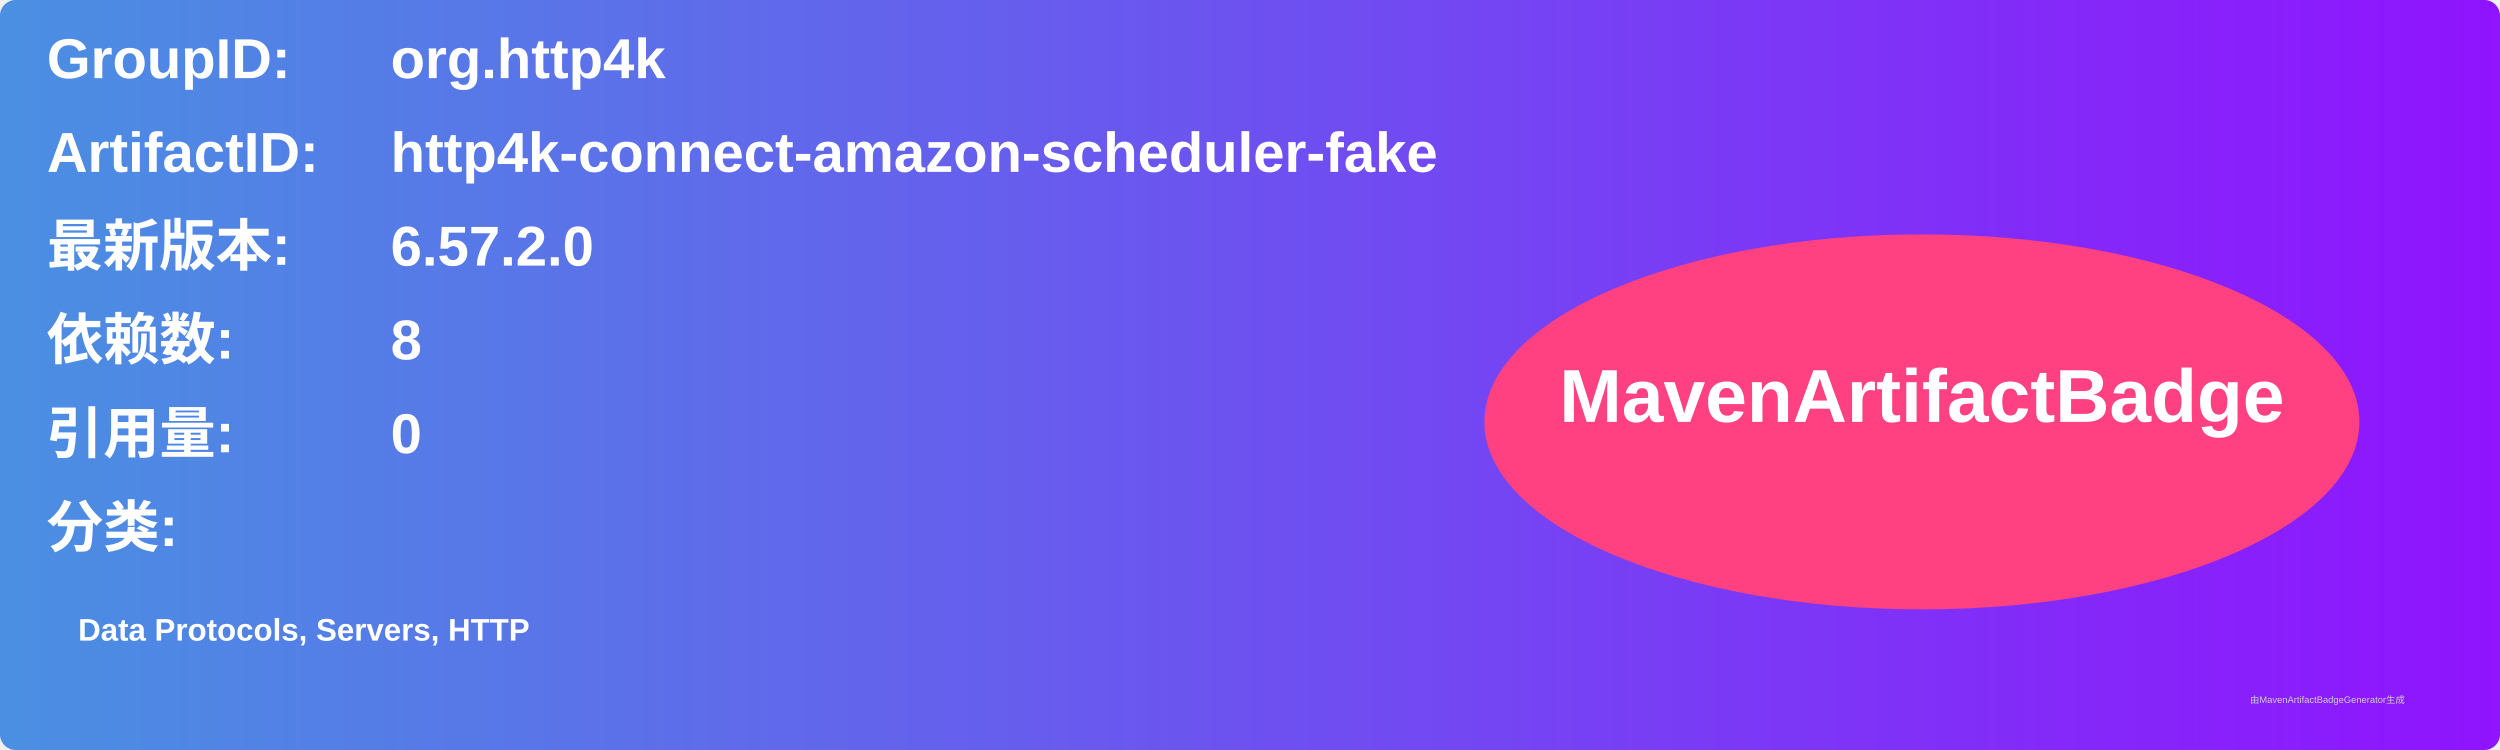
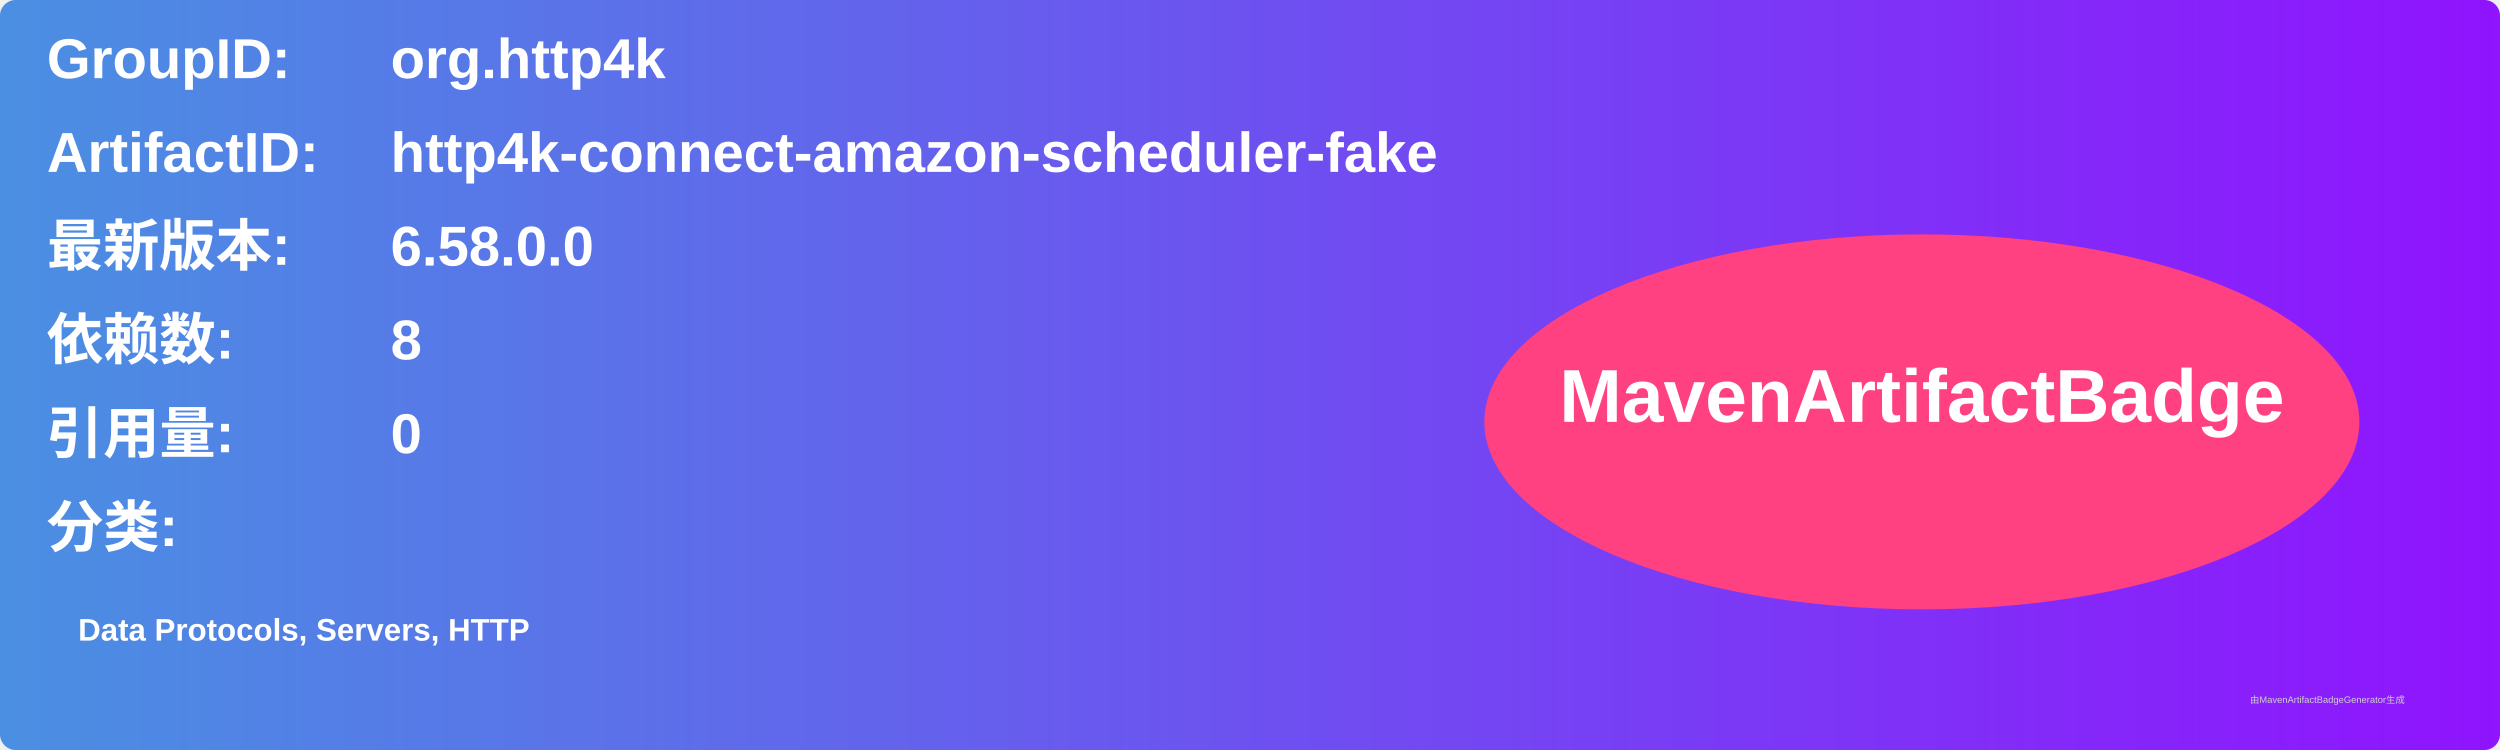
<svg xmlns="http://www.w3.org/2000/svg" width="800" height="240" viewBox="0 0 800 240">
  <linearGradient id="grad" x1="0%" y1="0%" x2="100%" y2="0%">
    <stop offset="0%" stop-color="#4a90e2" />
    <stop offset="100%" stop-color="#9013fe" />
  </linearGradient>
  <rect width="100%" height="100%" rx="5" ry="5" fill="url(#grad)" />
  <g transform="translate(15, 15)">
    <text x="0" y="10" font-family="Arial" font-size="18" fill="white" font-weight="bold" width="260">GroupID:</text>
    <text x="110" y="10" font-family="Arial" font-size="18" fill="white" font-weight="bold" width="460">org.http4k</text>
    <text x="0" y="40" font-family="Arial" font-size="18" fill="white" font-weight="bold" width="260">ArtifactID:</text>
    <text x="110" y="40" font-family="Arial" font-size="18" fill="white" font-weight="bold" width="460">http4k-connect-amazon-scheduler-fake</text>
    <text x="0" y="70" font-family="Arial" font-size="18" fill="white" font-weight="bold">最新版本:</text>
    <text x="110" y="70" font-family="Arial" font-size="18" fill="white" font-weight="bold">
-       <tspan font-weight="bold">6.57.2.0</tspan>
+       <tspan font-weight="bold">6.58.0.0</tspan>
    </text>
    <text x="0" y="100" font-family="Arial" font-size="18" fill="white" font-weight="bold">依赖数: </text>
    <text x="110" y="100" font-family="Arial" font-size="18" fill="white">
      <tspan font-weight="bold">8</tspan>
    </text>
    <text x="0" y="130" font-family="Arial" font-size="18" fill="white" font-weight="bold">引用量: </text>
    <text x="110" y="130" font-family="Arial" font-size="18" fill="white">
      <tspan font-weight="bold">0</tspan>
    </text>
    <text x="0" y="160" font-family="Arial" font-size="18" fill="white" font-weight="bold">分类:</text>
    <text x="10" y="190" font-family="Arial" font-size="10" fill="white">
      <tspan font-weight="bold">Data Protocols, Servers, HTTP</tspan>
    </text>
    <ellipse cx="600" cy="120" rx="140" ry="60" fill="#ff4081" />
    <text x="600" y="120" text-anchor="middle" font-family="Arial" font-size="24" fill="white" font-weight="bold">MavenArtifactBadge</text>
  </g>
  <text x="720" y="225" font-family="Arial" font-size="3" fill="#d0d0d0">由MavenArtifactBadgeGenerator生成</text>
</svg>
